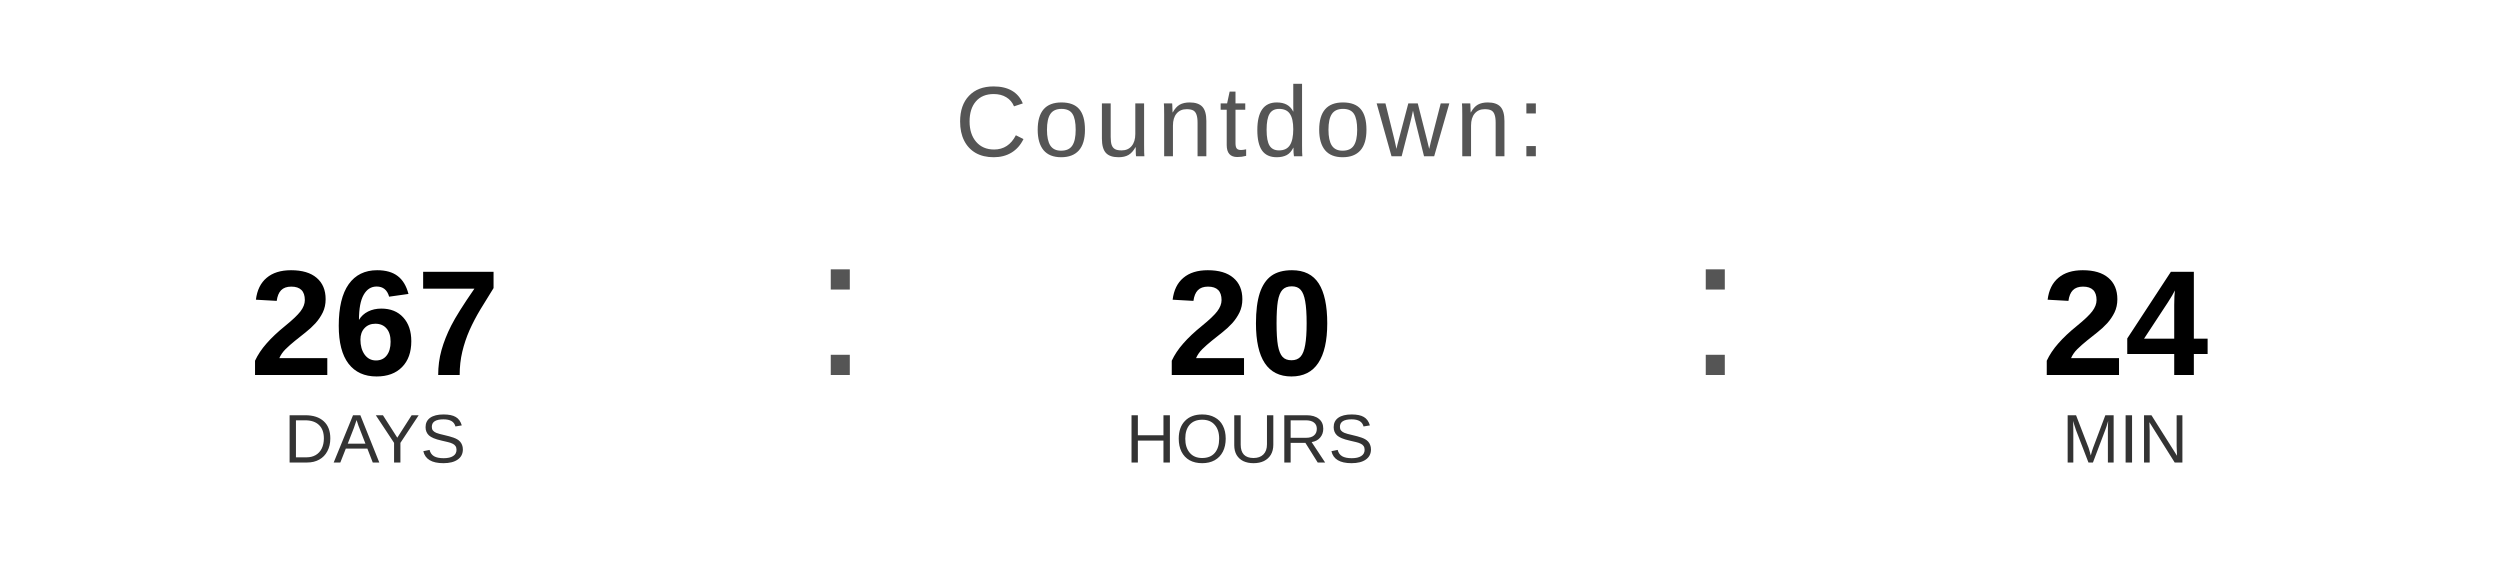
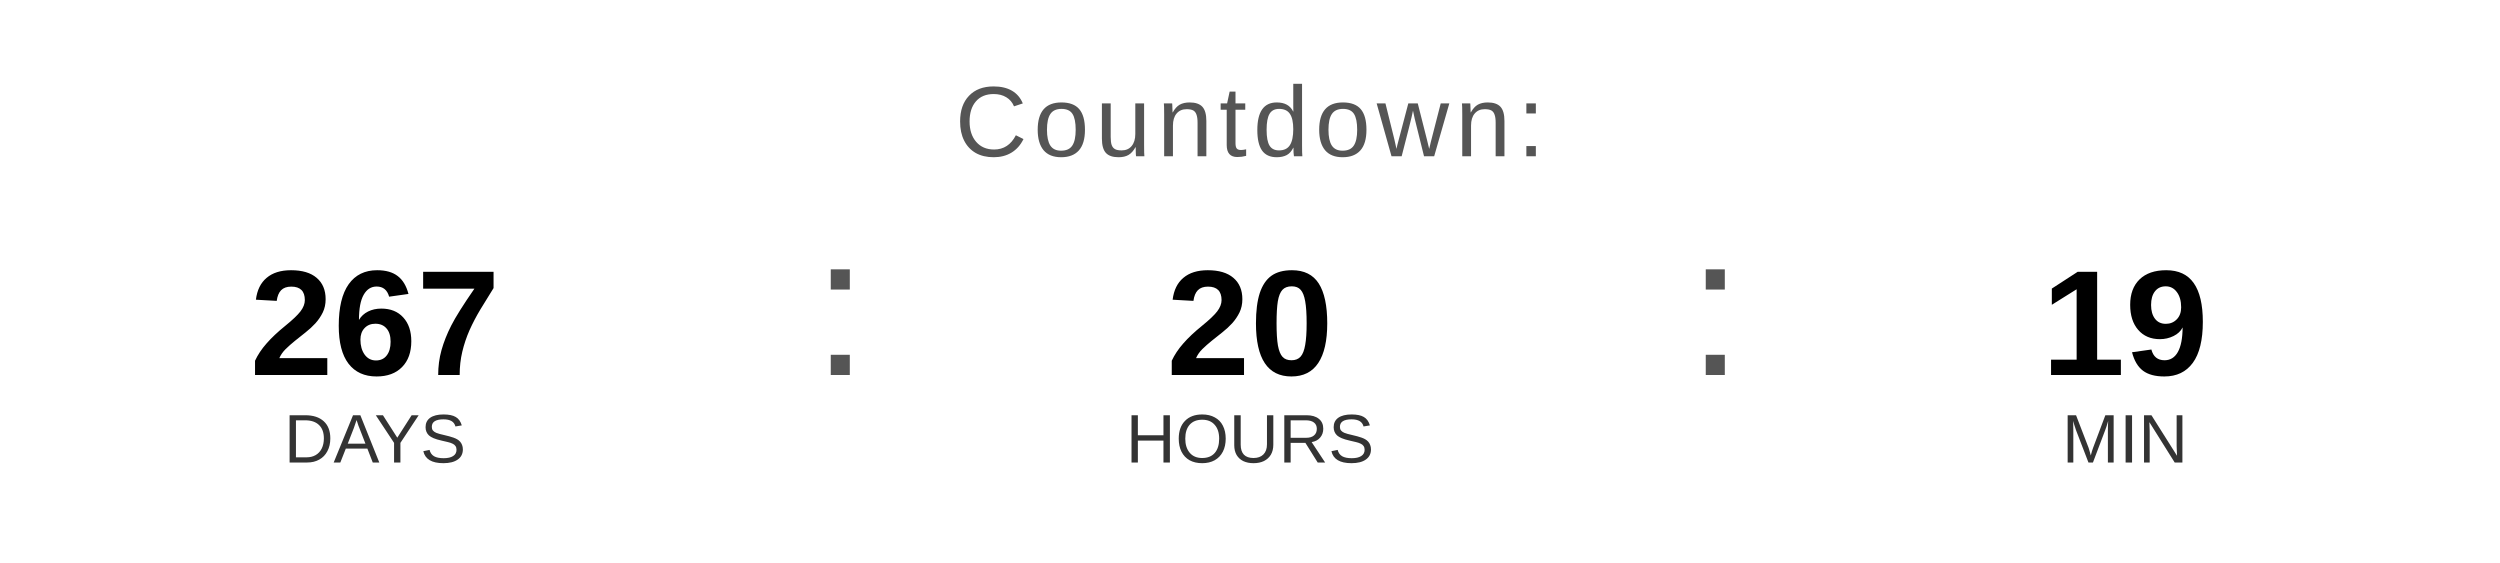
<svg xmlns="http://www.w3.org/2000/svg" width="400" height="90" viewBox="0 0 400 90">
  <text x="200" y="25" font-family="Arial, Helvetica, sans-serif" font-size="16" fill="#555555" text-anchor="middle" letter-spacing="1">
    Countdown:
  </text>
  <text x="60" y="60" font-family="Arial, Helvetica, sans-serif" font-size="24" font-weight="bold" fill="#000000" text-anchor="middle">267</text>
  <text x="60" y="74" font-family="Arial, Helvetica, sans-serif" font-size="11" fill="#333333" text-anchor="middle">DAYS</text>
  <text x="130" y="60" font-family="Arial, sans-serif" font-size="32" fill="#555555">:</text>
  <text x="200" y="60" font-family="Arial, Helvetica, sans-serif" font-size="24" font-weight="bold" fill="#000000" text-anchor="middle">20</text>
  <text x="200" y="74" font-family="Arial, Helvetica, sans-serif" font-size="11" fill="#333333" text-anchor="middle">HOURS</text>
  <text x="270" y="60" font-family="Arial, sans-serif" font-size="32" fill="#555555">:</text>
-   <text x="340" y="60" font-family="Arial, Helvetica, sans-serif" font-size="24" font-weight="bold" fill="#000000" text-anchor="middle">24</text>
+   <text x="340" y="60" font-family="Arial, Helvetica, sans-serif" font-size="24" font-weight="bold" fill="#000000" text-anchor="middle">19</text>
  <text x="340" y="74" font-family="Arial, Helvetica, sans-serif" font-size="11" fill="#333333" text-anchor="middle">MIN</text>
</svg>
